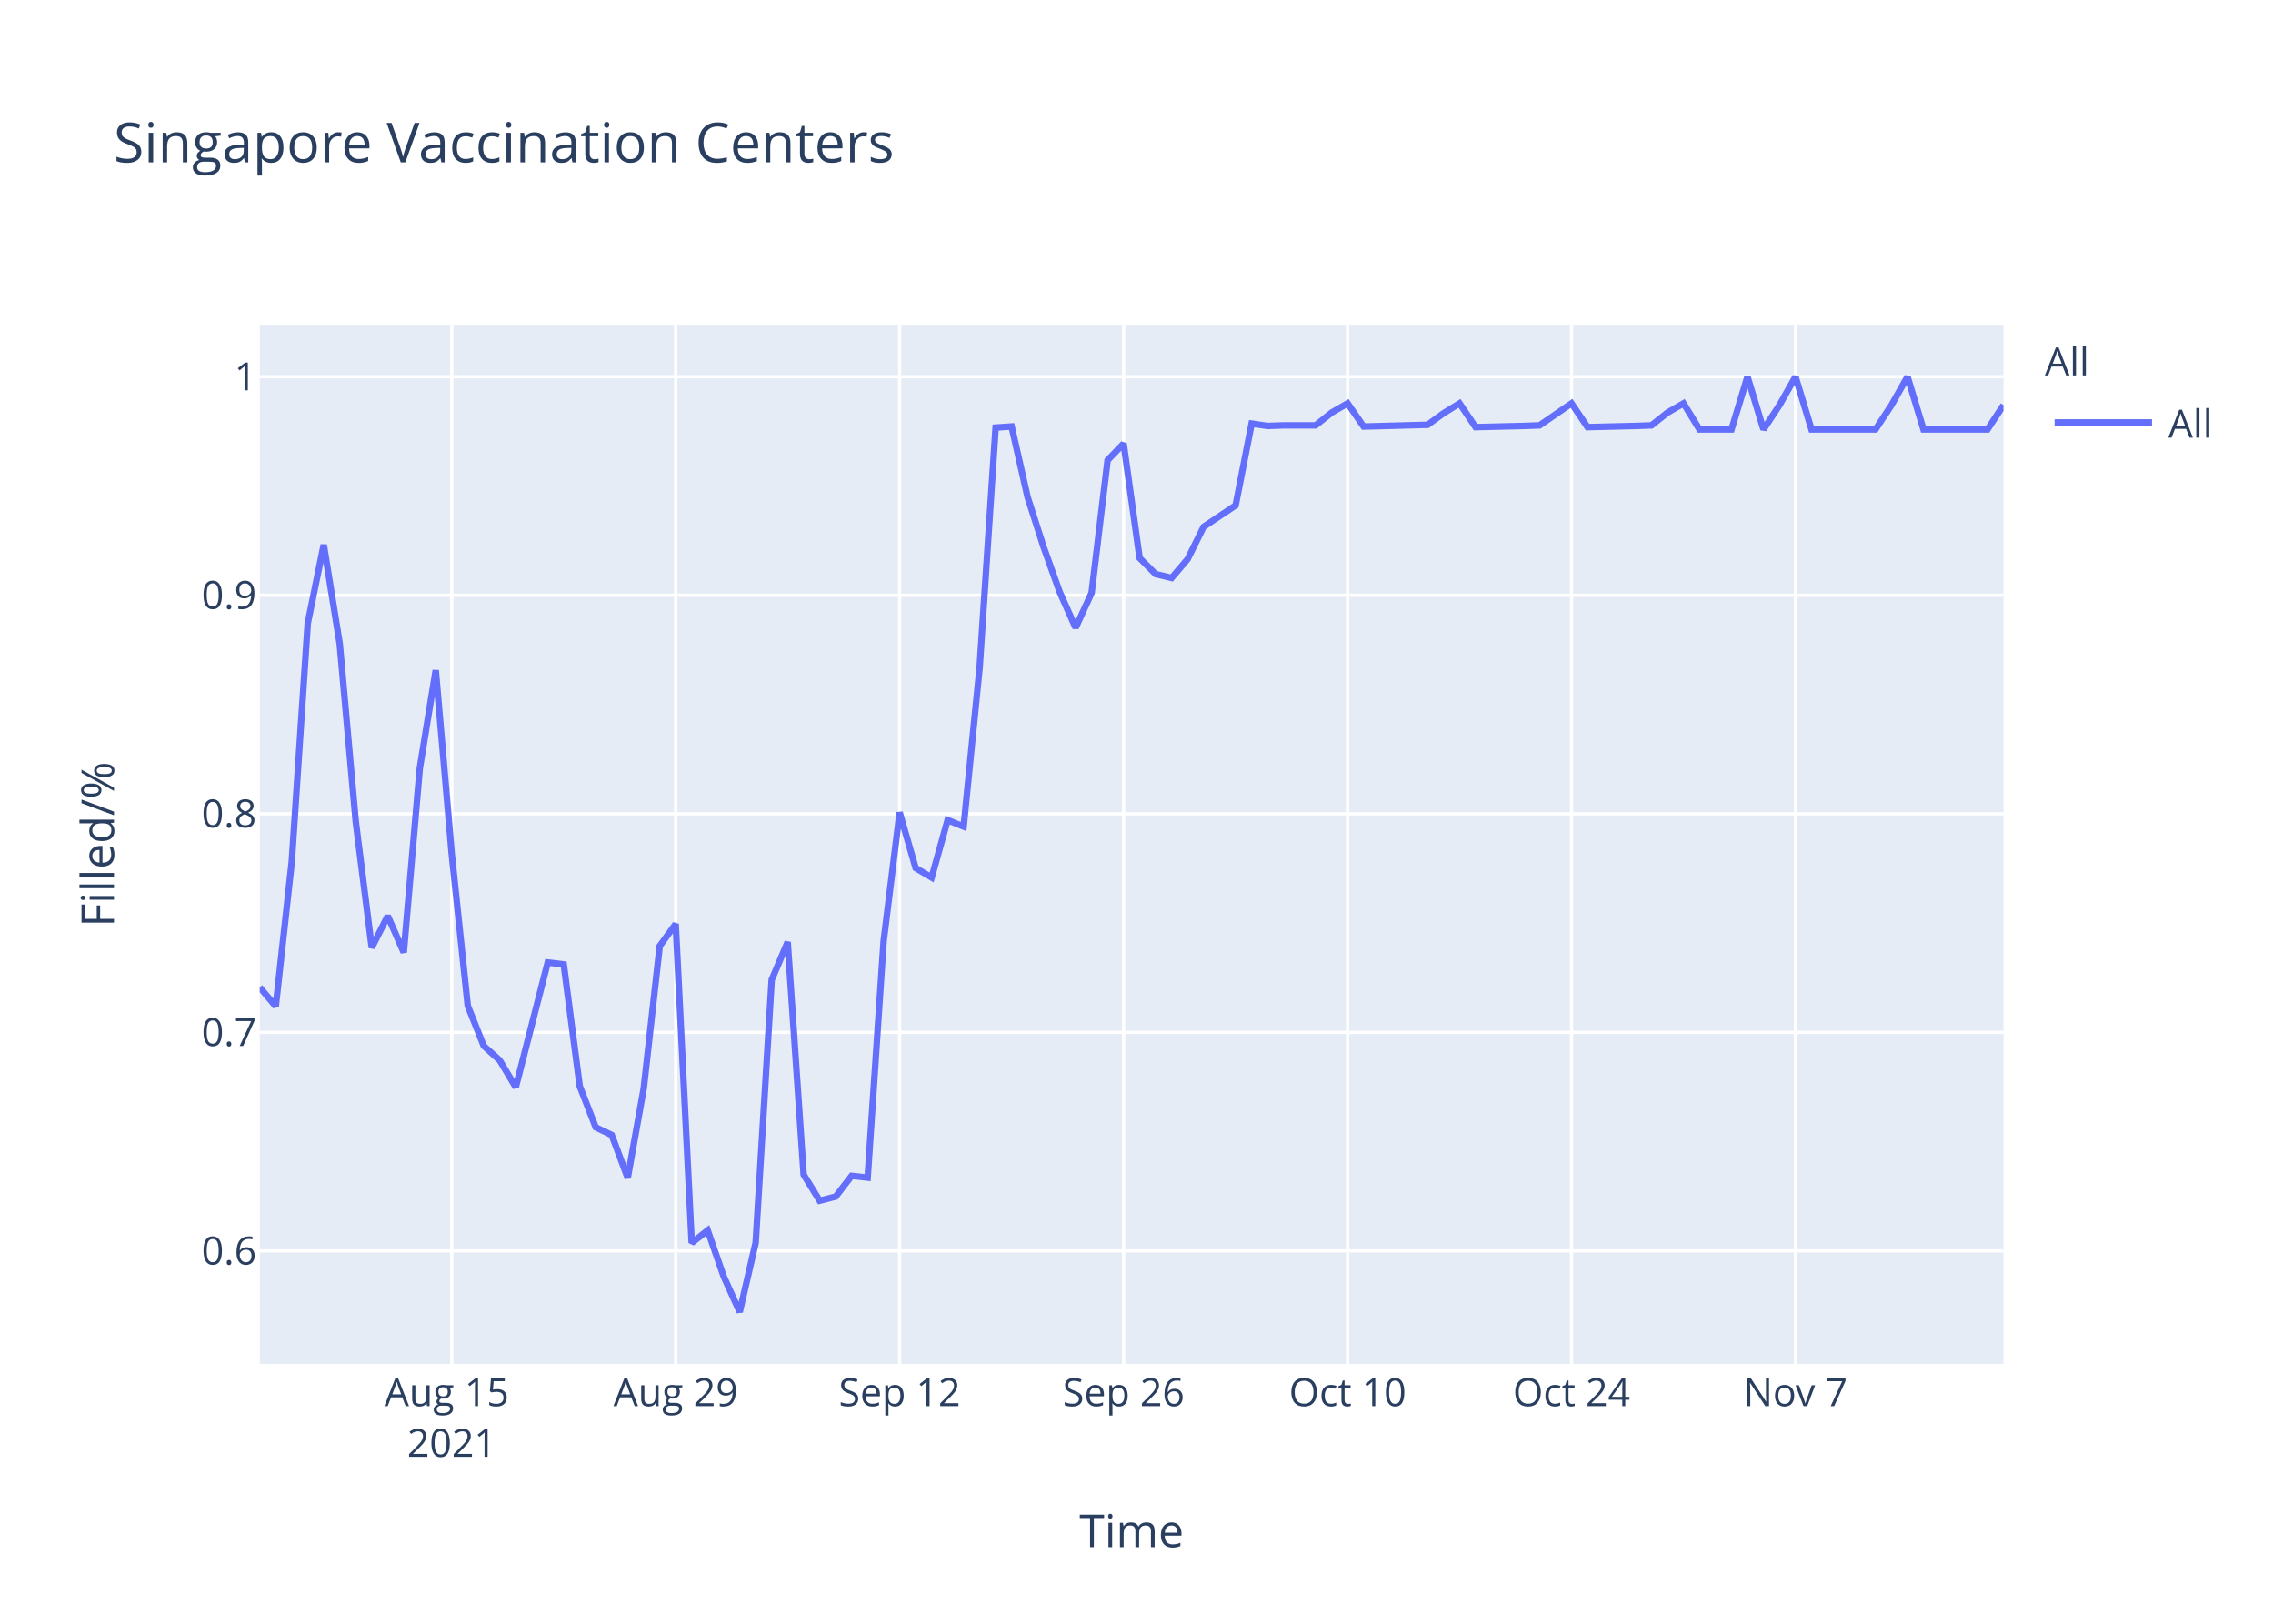
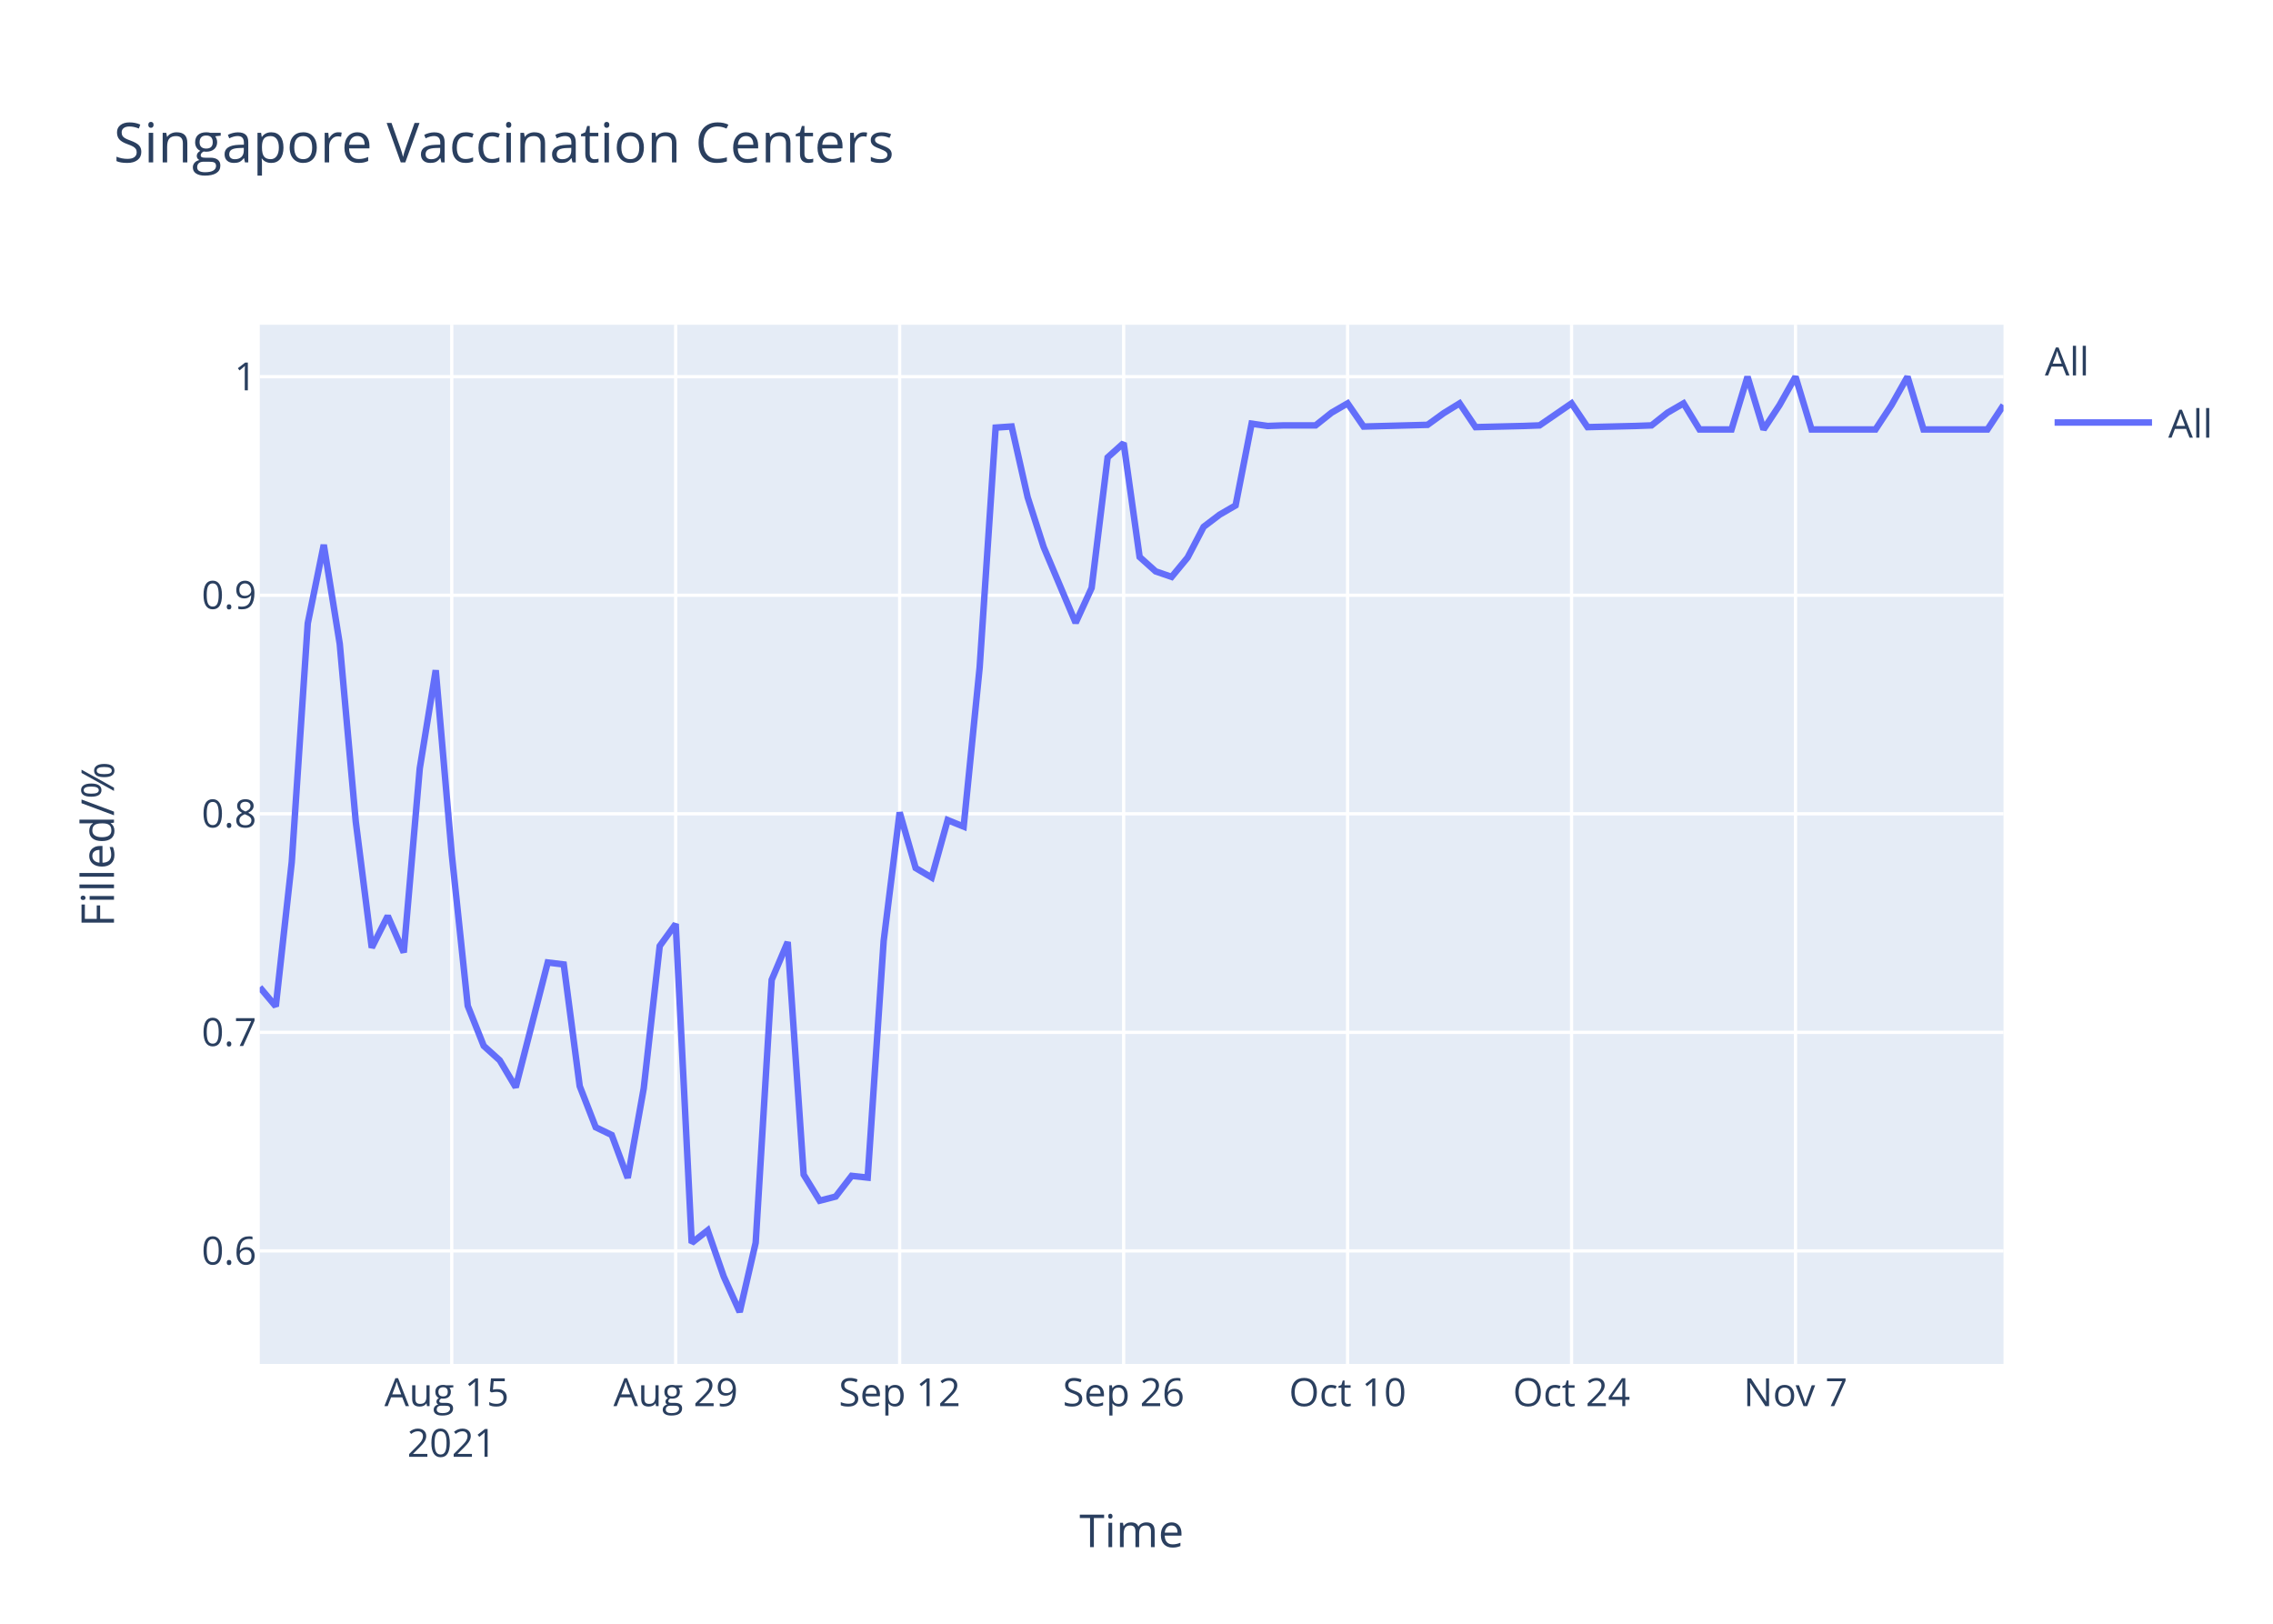
<svg xmlns="http://www.w3.org/2000/svg" class="main-svg" width="700" height="500" style="" viewBox="0 0 700 500">
  <rect x="0" y="0" width="700" height="500" style="fill: rgb(255, 255, 255); fill-opacity: 1;" />
-   <defs id="defs-a4154e">
+   <defs id="defs-7374fc">
    <g class="clips">
-       <clipPath id="clipa4154exyplot" class="plotclip">
+       <clipPath id="clip7374fcxyplot" class="plotclip">
        <rect width="537" height="320" />
      </clipPath>
-       <clipPath class="axesclip" id="clipa4154ex">
+       <clipPath class="axesclip" id="clip7374fcx">
        <rect x="80" y="0" width="537" height="500" />
      </clipPath>
-       <clipPath class="axesclip" id="clipa4154ey">
+       <clipPath class="axesclip" id="clip7374fcy">
        <rect x="0" y="100" width="700" height="320" />
      </clipPath>
-       <clipPath class="axesclip" id="clipa4154exy">
+       <clipPath class="axesclip" id="clip7374fcxy">
        <rect x="80" y="100" width="537" height="320" />
      </clipPath>
    </g>
    <g class="gradients" />
  </defs>
  <g class="bglayer">
    <rect class="bg" x="80" y="100" width="537" height="320" style="fill: rgb(229, 236, 246); fill-opacity: 1; stroke-width: 0;" />
  </g>
  <g class="layer-below">
    <g class="imagelayer" />
    <g class="shapelayer" />
  </g>
  <g class="cartesianlayer">
    <g class="subplot xy">
      <g class="layer-subplot">
        <g class="shapelayer" />
        <g class="imagelayer" />
      </g>
      <g class="gridlayer">
        <g class="x">
          <path class="xgrid crisp" transform="translate(139.12,0)" d="M0,100v320" style="stroke: rgb(255, 255, 255); stroke-opacity: 1; stroke-width: 1px;" />
          <path class="xgrid crisp" transform="translate(208.09,0)" d="M0,100v320" style="stroke: rgb(255, 255, 255); stroke-opacity: 1; stroke-width: 1px;" />
          <path class="xgrid crisp" transform="translate(277.06,0)" d="M0,100v320" style="stroke: rgb(255, 255, 255); stroke-opacity: 1; stroke-width: 1px;" />
          <path class="xgrid crisp" transform="translate(346.04,0)" d="M0,100v320" style="stroke: rgb(255, 255, 255); stroke-opacity: 1; stroke-width: 1px;" />
          <path class="xgrid crisp" transform="translate(415.01,0)" d="M0,100v320" style="stroke: rgb(255, 255, 255); stroke-opacity: 1; stroke-width: 1px;" />
          <path class="xgrid crisp" transform="translate(483.98,0)" d="M0,100v320" style="stroke: rgb(255, 255, 255); stroke-opacity: 1; stroke-width: 1px;" />
          <path class="xgrid crisp" transform="translate(552.95,0)" d="M0,100v320" style="stroke: rgb(255, 255, 255); stroke-opacity: 1; stroke-width: 1px;" />
        </g>
        <g class="y">
          <path class="ygrid crisp" transform="translate(0,385.19)" d="M80,0h537" style="stroke: rgb(255, 255, 255); stroke-opacity: 1; stroke-width: 1px;" />
          <path class="ygrid crisp" transform="translate(0,317.89)" d="M80,0h537" style="stroke: rgb(255, 255, 255); stroke-opacity: 1; stroke-width: 1px;" />
          <path class="ygrid crisp" transform="translate(0,250.59)" d="M80,0h537" style="stroke: rgb(255, 255, 255); stroke-opacity: 1; stroke-width: 1px;" />
          <path class="ygrid crisp" transform="translate(0,183.3)" d="M80,0h537" style="stroke: rgb(255, 255, 255); stroke-opacity: 1; stroke-width: 1px;" />
          <path class="ygrid crisp" transform="translate(0,116)" d="M80,0h537" style="stroke: rgb(255, 255, 255); stroke-opacity: 1; stroke-width: 1px;" />
        </g>
      </g>
      <g class="zerolinelayer" />
      <path class="xlines-below" />
      <path class="ylines-below" />
      <g class="overlines-below" />
      <g class="xaxislayer-below" />
      <g class="yaxislayer-below" />
      <g class="overaxes-below" />
-       <g class="plot" transform="translate(80,100)" clip-path="url('#clipa4154exyplot')">
+       <g class="plot" transform="translate(80,100)" clip-path="url('#clip7374fcxyplot')">
        <g class="scatterlayer mlayer">
-           <g class="trace scatter trace4c2b6e" style="stroke-miterlimit: 2; opacity: 1;">
+           <g class="trace scatter trace7bf30c" style="stroke-miterlimit: 2; opacity: 1;">
            <g class="fills" />
            <g class="errorbars" />
            <g class="lines">
-               <path class="js-line" d="M0,204.02L4.93,209.88L9.85,165.44L14.78,91.94L19.71,67.77L24.63,98.29L29.56,152.99L34.49,191.81L39.41,182.05L44.34,193.28L49.27,136.63L54.19,106.39L59.12,163.01L64.05,209.72L68.97,222.06L73.9,226.51L78.83,234.8L88.68,196.38L93.61,196.98L98.53,234.45L103.46,247.12L108.39,249.5L113.31,262.72L118.24,235.18L123.17,191.31L128.09,184.52L133.02,282.73L137.94,278.87L142.87,293.06L147.8,304L152.72,282.67L157.65,201.74L162.58,190.08L167.5,261.71L172.43,269.73L177.36,268.46L182.28,262.08L187.21,262.62L192.14,189.71L197.06,150.16L201.99,167.29L206.92,170.21L211.84,152.53L216.77,154.53L221.7,105.5L226.62,31.67L231.55,31.33L236.48,53.12L241.4,68.45L246.33,82.24L251.26,93.31L256.18,82.58L261.11,41.71L266.04,36.6L270.96,71.85L275.89,76.79L280.82,77.98L285.74,72.19L290.67,62.23L300.52,55.63L305.45,30.46L310.38,31.17L315.3,30.99L325.16,30.99L330.08,27.07L335.01,24.21L339.94,31.35L359.64,30.82L364.57,27.25L369.5,24.21L374.42,31.53L389.2,31.17L394.13,30.99L403.98,24.21L408.91,31.53L423.69,31.17L428.61,30.99L433.54,27.07L438.47,24.21L443.39,32.24L448.32,32.24L453.25,32.24L458.17,16L463.1,32.24L468.03,24.75L472.95,16L477.88,32.24L497.59,32.24L502.51,24.75L507.44,16L512.37,32.24L532.07,32.24L537,24.75" style="vector-effect: non-scaling-stroke; fill: none; stroke: rgb(99, 110, 250); stroke-opacity: 1; stroke-width: 2px; opacity: 1;" />
+               <path class="js-line" d="M0,204.02L4.93,209.88L9.85,165.44L14.78,91.94L19.71,67.77L24.63,98.29L29.56,152.99L34.49,191.81L39.41,182.05L44.34,193.28L49.27,136.63L54.19,106.39L59.12,163.01L64.05,209.72L68.97,222.06L73.9,226.51L78.83,234.8L88.68,196.38L93.61,196.98L98.53,234.45L103.46,247.12L108.39,249.5L113.31,262.72L118.24,235.18L123.17,191.31L128.09,184.52L133.02,282.73L137.94,278.87L142.87,293.06L147.8,304L152.72,282.67L157.65,201.74L162.58,190.08L167.5,261.71L172.43,269.73L177.36,268.46L182.28,262.08L187.21,262.62L192.14,189.71L197.06,150.16L201.99,167.29L206.92,170.21L211.84,152.53L216.77,154.53L221.7,105.5L226.62,31.67L231.55,31.33L236.48,53.12L241.4,68.45L251.26,91.78L256.18,81.05L261.11,40.86L266.04,36.43L270.96,71.51L275.89,75.94L280.82,77.64L285.74,71.68L290.67,62.23L295.6,58.48L300.52,55.63L305.45,30.46L310.38,31.17L315.3,30.99L325.16,30.99L330.08,27.07L335.01,24.21L339.94,31.35L359.64,30.82L364.57,27.25L369.5,24.21L374.42,31.53L389.2,31.17L394.13,30.99L403.98,24.21L408.91,31.53L423.69,31.17L428.61,30.99L433.54,27.07L438.47,24.21L443.39,32.24L448.32,32.24L453.25,32.24L458.17,16L463.1,32.24L468.03,24.75L472.95,16L477.88,32.24L497.59,32.24L502.51,24.75L507.44,16L512.37,32.24L532.07,32.24L537,24.75" style="vector-effect: non-scaling-stroke; fill: none; stroke: rgb(99, 110, 250); stroke-opacity: 1; stroke-width: 2px; opacity: 1;" />
            </g>
            <g class="points" />
            <g class="text" />
          </g>
        </g>
      </g>
      <g class="overplot" />
      <path class="xlines-above crisp" d="M0,0" style="fill: none;" />
      <path class="ylines-above crisp" d="M0,0" style="fill: none;" />
      <g class="overlines-above" />
      <g class="xaxislayer-above">
        <g class="xtick">
          <text text-anchor="middle" x="0" y="433" transform="translate(139.12,0)" style="font-family: 'Open Sans', verdana, arial, sans-serif; font-size: 12px; fill: rgb(42, 63, 95); fill-opacity: 1; white-space: pre;">
            <tspan class="line" dy="0em" x="0" y="433">Aug 15</tspan>
            <tspan class="line" dy="1.3em" x="0" y="433">2021</tspan>
          </text>
        </g>
        <g class="xtick">
          <text text-anchor="middle" x="0" y="433" transform="translate(208.09,0)" style="font-family: 'Open Sans', verdana, arial, sans-serif; font-size: 12px; fill: rgb(42, 63, 95); fill-opacity: 1; white-space: pre;">Aug 29</text>
        </g>
        <g class="xtick">
          <text text-anchor="middle" x="0" y="433" transform="translate(277.06,0)" style="font-family: 'Open Sans', verdana, arial, sans-serif; font-size: 12px; fill: rgb(42, 63, 95); fill-opacity: 1; white-space: pre;">Sep 12</text>
        </g>
        <g class="xtick">
          <text text-anchor="middle" x="0" y="433" transform="translate(346.04,0)" style="font-family: 'Open Sans', verdana, arial, sans-serif; font-size: 12px; fill: rgb(42, 63, 95); fill-opacity: 1; white-space: pre;">Sep 26</text>
        </g>
        <g class="xtick">
          <text text-anchor="middle" x="0" y="433" transform="translate(415.01,0)" style="font-family: 'Open Sans', verdana, arial, sans-serif; font-size: 12px; fill: rgb(42, 63, 95); fill-opacity: 1; white-space: pre;">Oct 10</text>
        </g>
        <g class="xtick">
          <text text-anchor="middle" x="0" y="433" transform="translate(483.98,0)" style="font-family: 'Open Sans', verdana, arial, sans-serif; font-size: 12px; fill: rgb(42, 63, 95); fill-opacity: 1; white-space: pre;">Oct 24</text>
        </g>
        <g class="xtick">
          <text text-anchor="middle" x="0" y="433" transform="translate(552.95,0)" style="font-family: 'Open Sans', verdana, arial, sans-serif; font-size: 12px; fill: rgb(42, 63, 95); fill-opacity: 1; white-space: pre;">Nov 7</text>
        </g>
      </g>
      <g class="yaxislayer-above">
        <g class="ytick">
          <text text-anchor="end" x="79" y="4.2" transform="translate(0,385.19)" style="font-family: 'Open Sans', verdana, arial, sans-serif; font-size: 12px; fill: rgb(42, 63, 95); fill-opacity: 1; white-space: pre;">0.6</text>
        </g>
        <g class="ytick">
          <text text-anchor="end" x="79" y="4.2" transform="translate(0,317.89)" style="font-family: 'Open Sans', verdana, arial, sans-serif; font-size: 12px; fill: rgb(42, 63, 95); fill-opacity: 1; white-space: pre;">0.7</text>
        </g>
        <g class="ytick">
          <text text-anchor="end" x="79" y="4.2" transform="translate(0,250.59)" style="font-family: 'Open Sans', verdana, arial, sans-serif; font-size: 12px; fill: rgb(42, 63, 95); fill-opacity: 1; white-space: pre;">0.8</text>
        </g>
        <g class="ytick">
          <text text-anchor="end" x="79" y="4.2" transform="translate(0,183.3)" style="font-family: 'Open Sans', verdana, arial, sans-serif; font-size: 12px; fill: rgb(42, 63, 95); fill-opacity: 1; white-space: pre;">0.9</text>
        </g>
        <g class="ytick">
          <text text-anchor="end" x="79" y="4.2" transform="translate(0,116)" style="font-family: 'Open Sans', verdana, arial, sans-serif; font-size: 12px; fill: rgb(42, 63, 95); fill-opacity: 1; white-space: pre;">1</text>
        </g>
      </g>
      <g class="overaxes-above" />
    </g>
  </g>
  <g class="polarlayer" />
  <g class="ternarylayer" />
  <g class="geolayer" />
  <g class="funnelarealayer" />
  <g class="pielayer" />
  <g class="treemaplayer" />
  <g class="sunburstlayer" />
  <g class="glimages" />
-   <defs id="topdefs-a4154e">
+   <defs id="topdefs-7374fc">
    <g class="clips" />
-     <clipPath id="legenda4154e">
+     <clipPath id="legend7374fc">
      <rect width="60" height="45" x="0" y="0" />
    </clipPath>
  </defs>
  <g class="layer-above">
    <g class="imagelayer" />
    <g class="shapelayer" />
  </g>
  <g class="infolayer">
    <g class="legend" pointer-events="all" transform="translate(627.74,100)">
      <rect class="bg" shape-rendering="crispEdges" width="60" height="45" x="0" y="0" style="stroke: rgb(68, 68, 68); stroke-opacity: 1; fill: rgb(255, 255, 255); fill-opacity: 1; stroke-width: 0px;" />
-       <g class="scrollbox" transform="" clip-path="url('#legenda4154e')">
+       <g class="scrollbox" transform="" clip-path="url('#legend7374fc')">
        <text class="legendtitletext" text-anchor="start" x="2" y="15.6" style="font-family: 'Open Sans', verdana, arial, sans-serif; font-size: 12px; fill: rgb(42, 63, 95); fill-opacity: 1; white-space: pre;">All</text>
        <g class="groups" transform="">
          <g class="traces" transform="translate(0,30.1)" style="opacity: 1;">
            <text class="legendtext" text-anchor="start" x="40" y="4.68" style="font-family: 'Open Sans', verdana, arial, sans-serif; font-size: 12px; fill: rgb(42, 63, 95); fill-opacity: 1; white-space: pre;">All</text>
            <g class="layers" style="opacity: 1;">
              <g class="legendfill" />
              <g class="legendlines">
                <path class="js-line" d="M5,0h30" style="fill: none; stroke: rgb(99, 110, 250); stroke-opacity: 1; stroke-width: 2px;" />
              </g>
              <g class="legendsymbols">
                <g class="legendpoints" />
              </g>
            </g>
            <rect class="legendtoggle" x="0" y="-9.5" width="54.891" height="19" style="fill: rgb(0, 0, 0); fill-opacity: 0;" />
          </g>
        </g>
      </g>
      <rect class="scrollbar" rx="20" ry="3" width="0" height="0" x="0" y="0" style="fill: rgb(128, 139, 164); fill-opacity: 1;" />
    </g>
    <g class="g-gtitle">
      <text class="gtitle" x="35" y="50" text-anchor="start" dy="0em" style="font-family: 'Open Sans', verdana, arial, sans-serif; font-size: 17px; fill: rgb(42, 63, 95); opacity: 1; font-weight: normal; white-space: pre;">Singapore Vaccination Centers</text>
    </g>
    <g class="g-xtitle">
      <text class="xtitle" x="348.5" y="476.409" text-anchor="middle" style="font-family: 'Open Sans', verdana, arial, sans-serif; font-size: 14px; fill: rgb(42, 63, 95); opacity: 1; font-weight: normal; white-space: pre;">Time</text>
    </g>
    <g class="g-ytitle">
      <text class="ytitle" transform="rotate(-90,35.10625,260)" x="35.106" y="260" text-anchor="middle" style="font-family: 'Open Sans', verdana, arial, sans-serif; font-size: 14px; fill: rgb(42, 63, 95); opacity: 1; font-weight: normal; white-space: pre;">Filled/%</text>
    </g>
  </g>
</svg>
